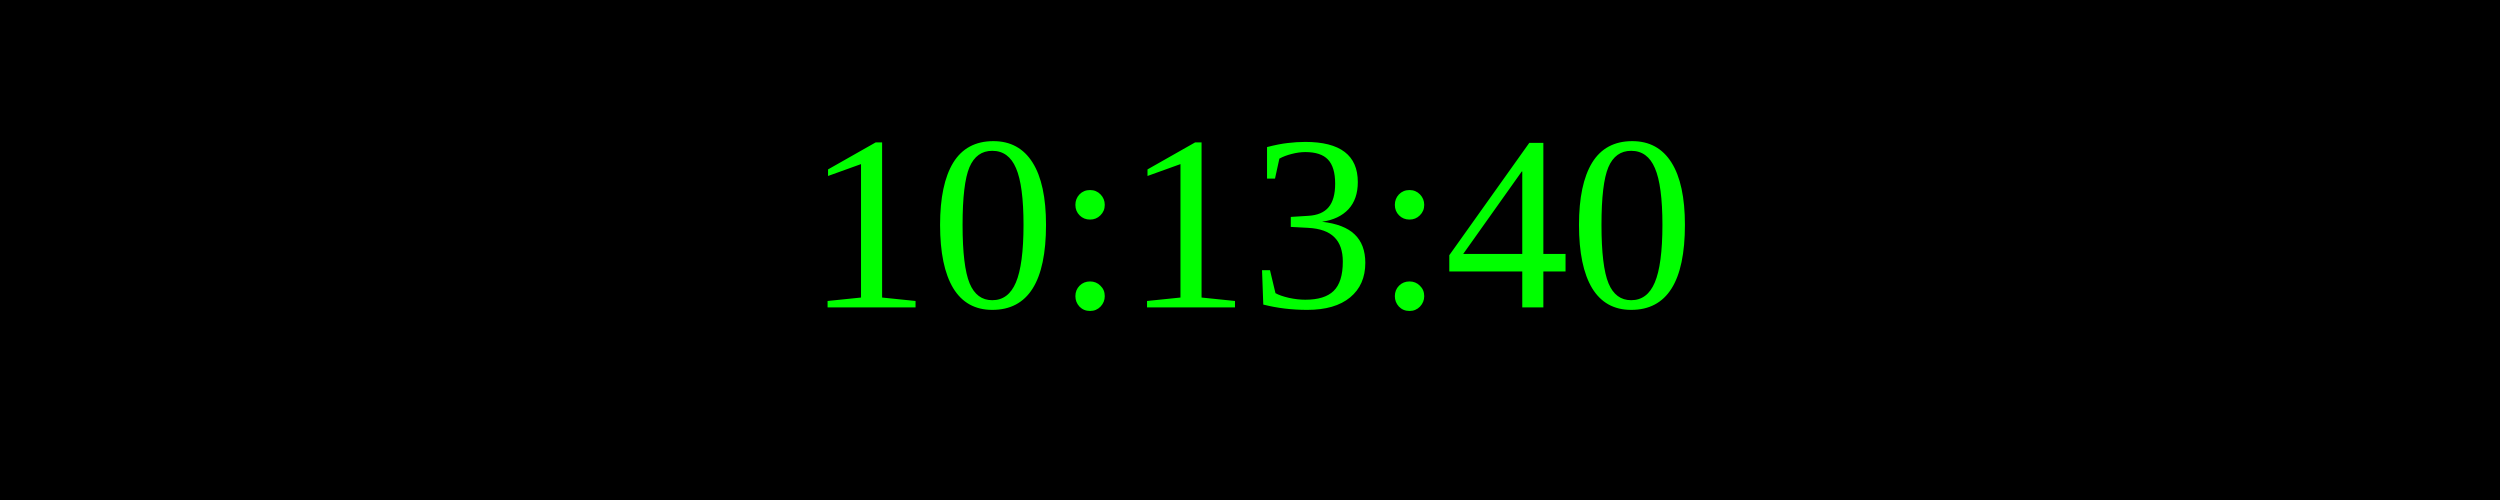
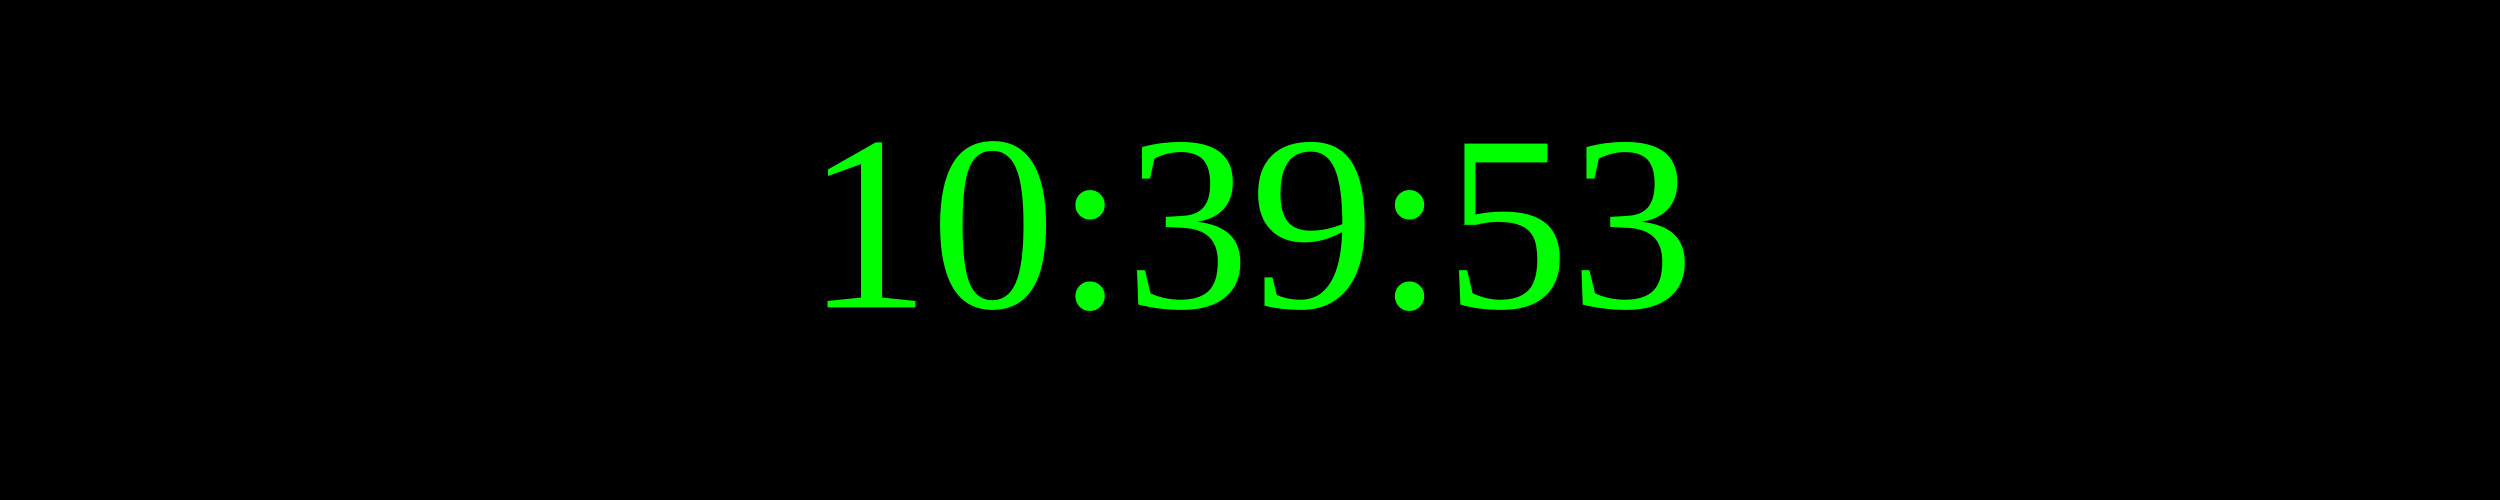
<svg xmlns="http://www.w3.org/2000/svg" width="250" height="50">
  <rect width="100%" height="100%" fill="black" />
  <text x="50%" y="50%" font-size="25" fill="lime" text-anchor="middle" dominant-baseline="middle">
- 10:13:40
+ 10:39:53
</text>
</svg>
